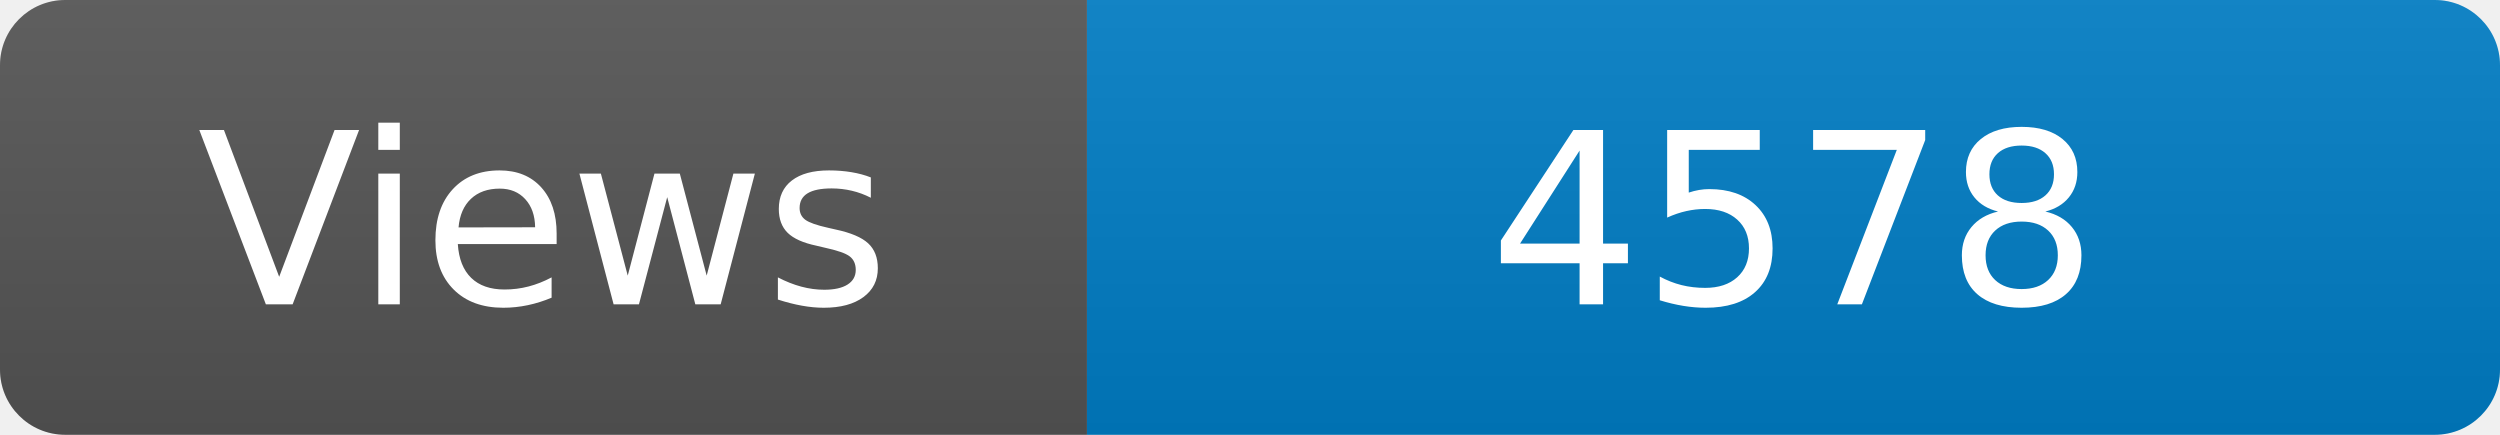
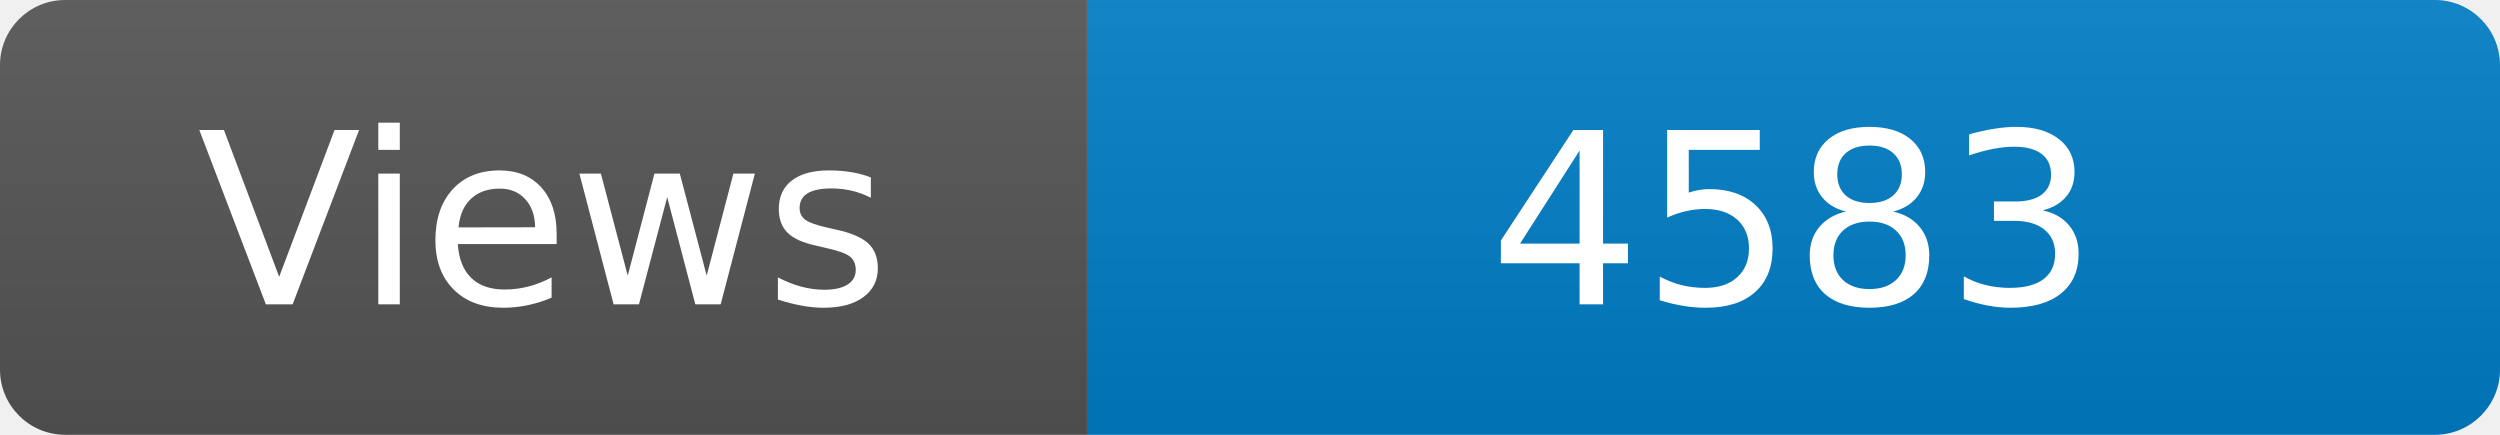
<svg xmlns="http://www.w3.org/2000/svg" width="115" height="20" role="img" aria-label="Maintained?: yes">
  <linearGradient id="s" x2="0" y2="100%">
    <stop offset="0" stop-color="#bbb" stop-opacity=".1" />
    <stop offset="1" stop-opacity=".1" />
  </linearGradient>
  <clipPath id="r">
    <rect width="115" height="20" rx="3" fill="#fff" />
  </clipPath>
  <g clip-path="url(#r)">
    <rect width="50" height="20" fill="#555" />
    <rect x="50" width="160" height="20" fill="#007ec6" />
    <rect width="115" height="20" fill="url(#s)" />
  </g>
  <g fill="#fff" text-anchor="middle" font-family="Verdana,Geneva,DejaVu Sans,sans-serif" font-size="110">
    <text x="250" y="140" transform="scale(.1)" fill="#fff">Views</text>
-     <text x="825" y="140" transform="scale(.1)" fill="#fff">4578</text>
+     <text x="825" y="140" transform="scale(.1)" fill="#fff">4583</text>
  </g>
</svg>
